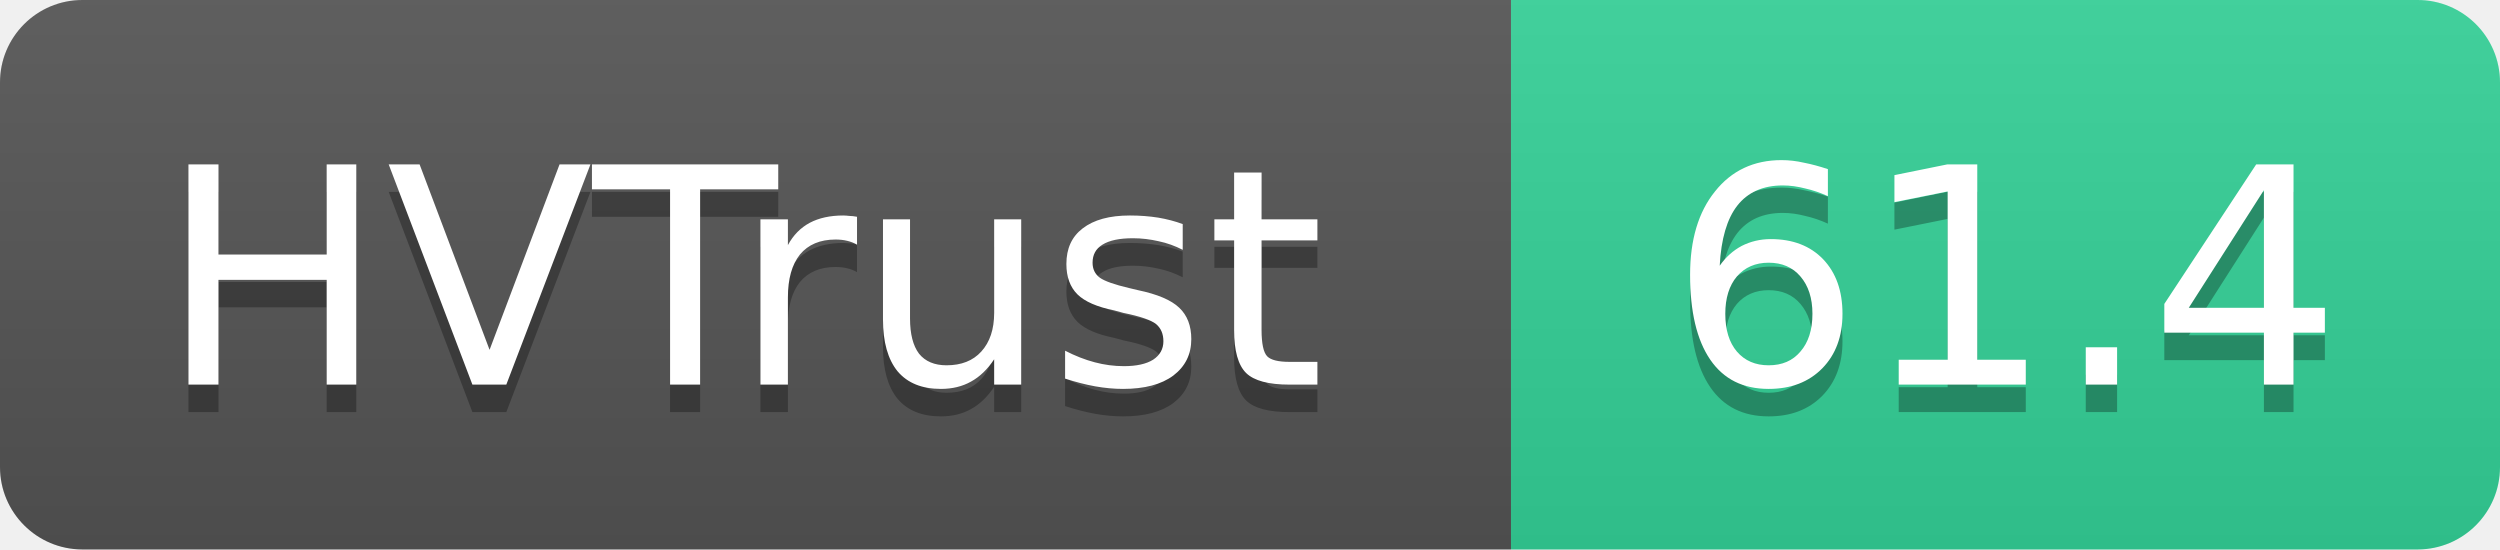
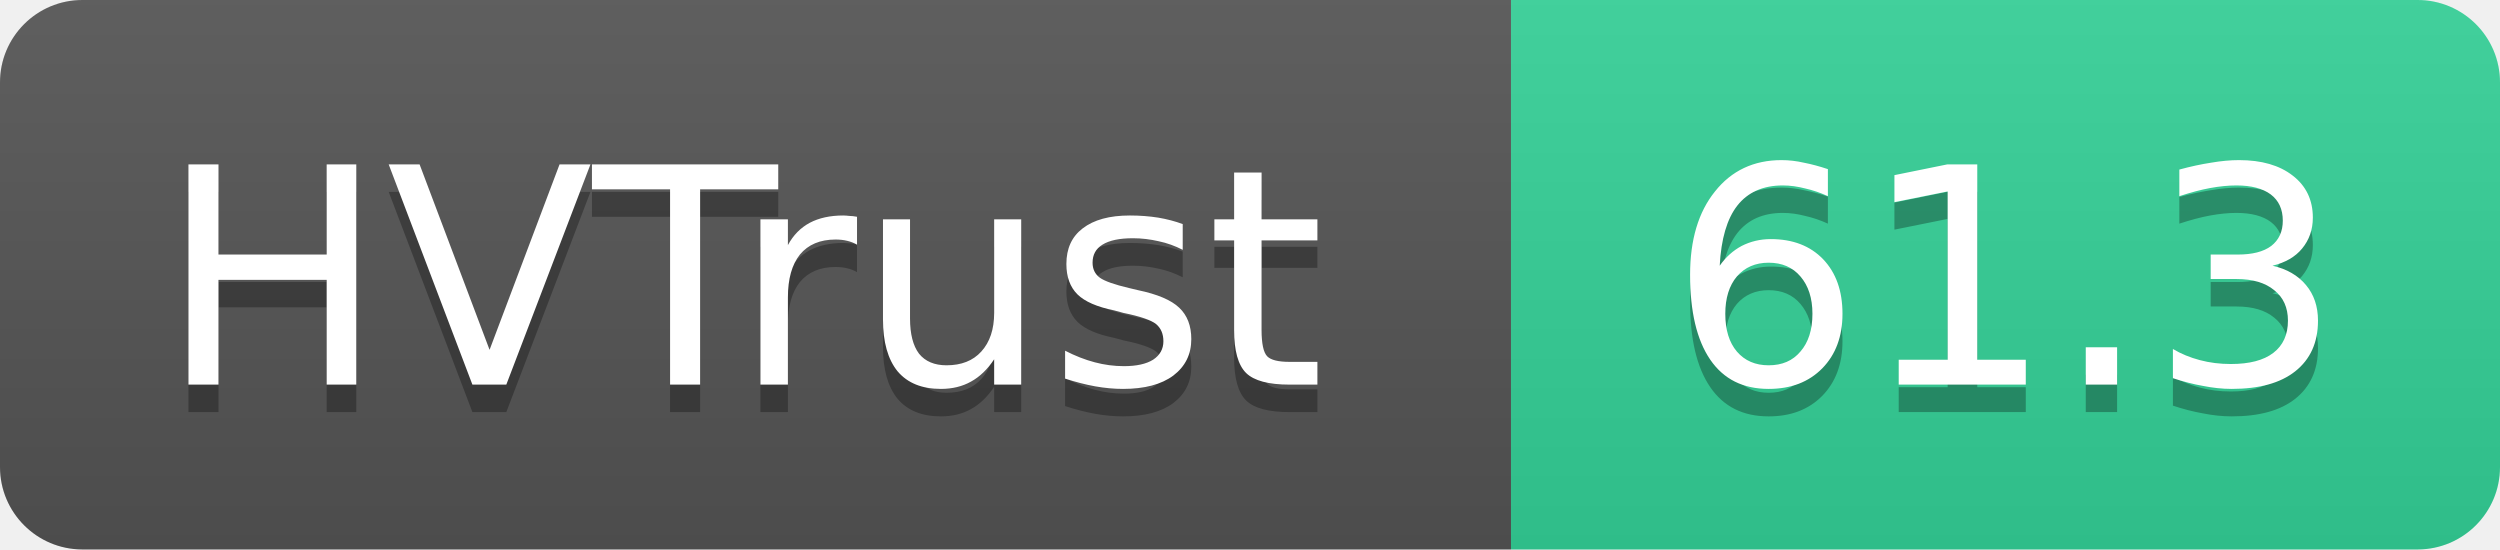
- <svg xmlns="http://www.w3.org/2000/svg" width="91" height="20" role="img" aria-label="HVTrust: 61.4">
+ <svg xmlns="http://www.w3.org/2000/svg" width="91" height="20" role="img" aria-label="HVTrust: 61.3">
  <linearGradient id="s" x2="0" y2="100%">
    <stop offset="0" stop-color="#bbb" stop-opacity=".1" />
    <stop offset="1" stop-opacity=".1" />
  </linearGradient>
  <clipPath id="r">
    <rect width="91" height="20" rx="3" fill="#fff" />
  </clipPath>
  <g clip-path="url(#r)">
    <rect width="55" height="20" fill="#555" />
    <rect x="55" width="36" height="20" fill="#34d399" />
    <rect width="91" height="20" fill="url(#s)" />
  </g>
  <g fill="#fff" text-anchor="middle" font-family="Verdana,Geneva,DejaVu Sans,sans-serif" text-rendering="geometricPrecision" font-size="11">
    <text x="27" y="15" fill="#010101" fill-opacity=".3">HVTrust</text>
    <text x="27" y="14">HVTrust</text>
-     <text x="73" y="15" fill="#010101" fill-opacity=".3">61.4</text>
-     <text x="73" y="14">61.4</text>
+     <text x="73" y="15" fill="#010101" fill-opacity=".3">61.3</text>
+     <text x="73" y="14">61.3</text>
  </g>
</svg>
